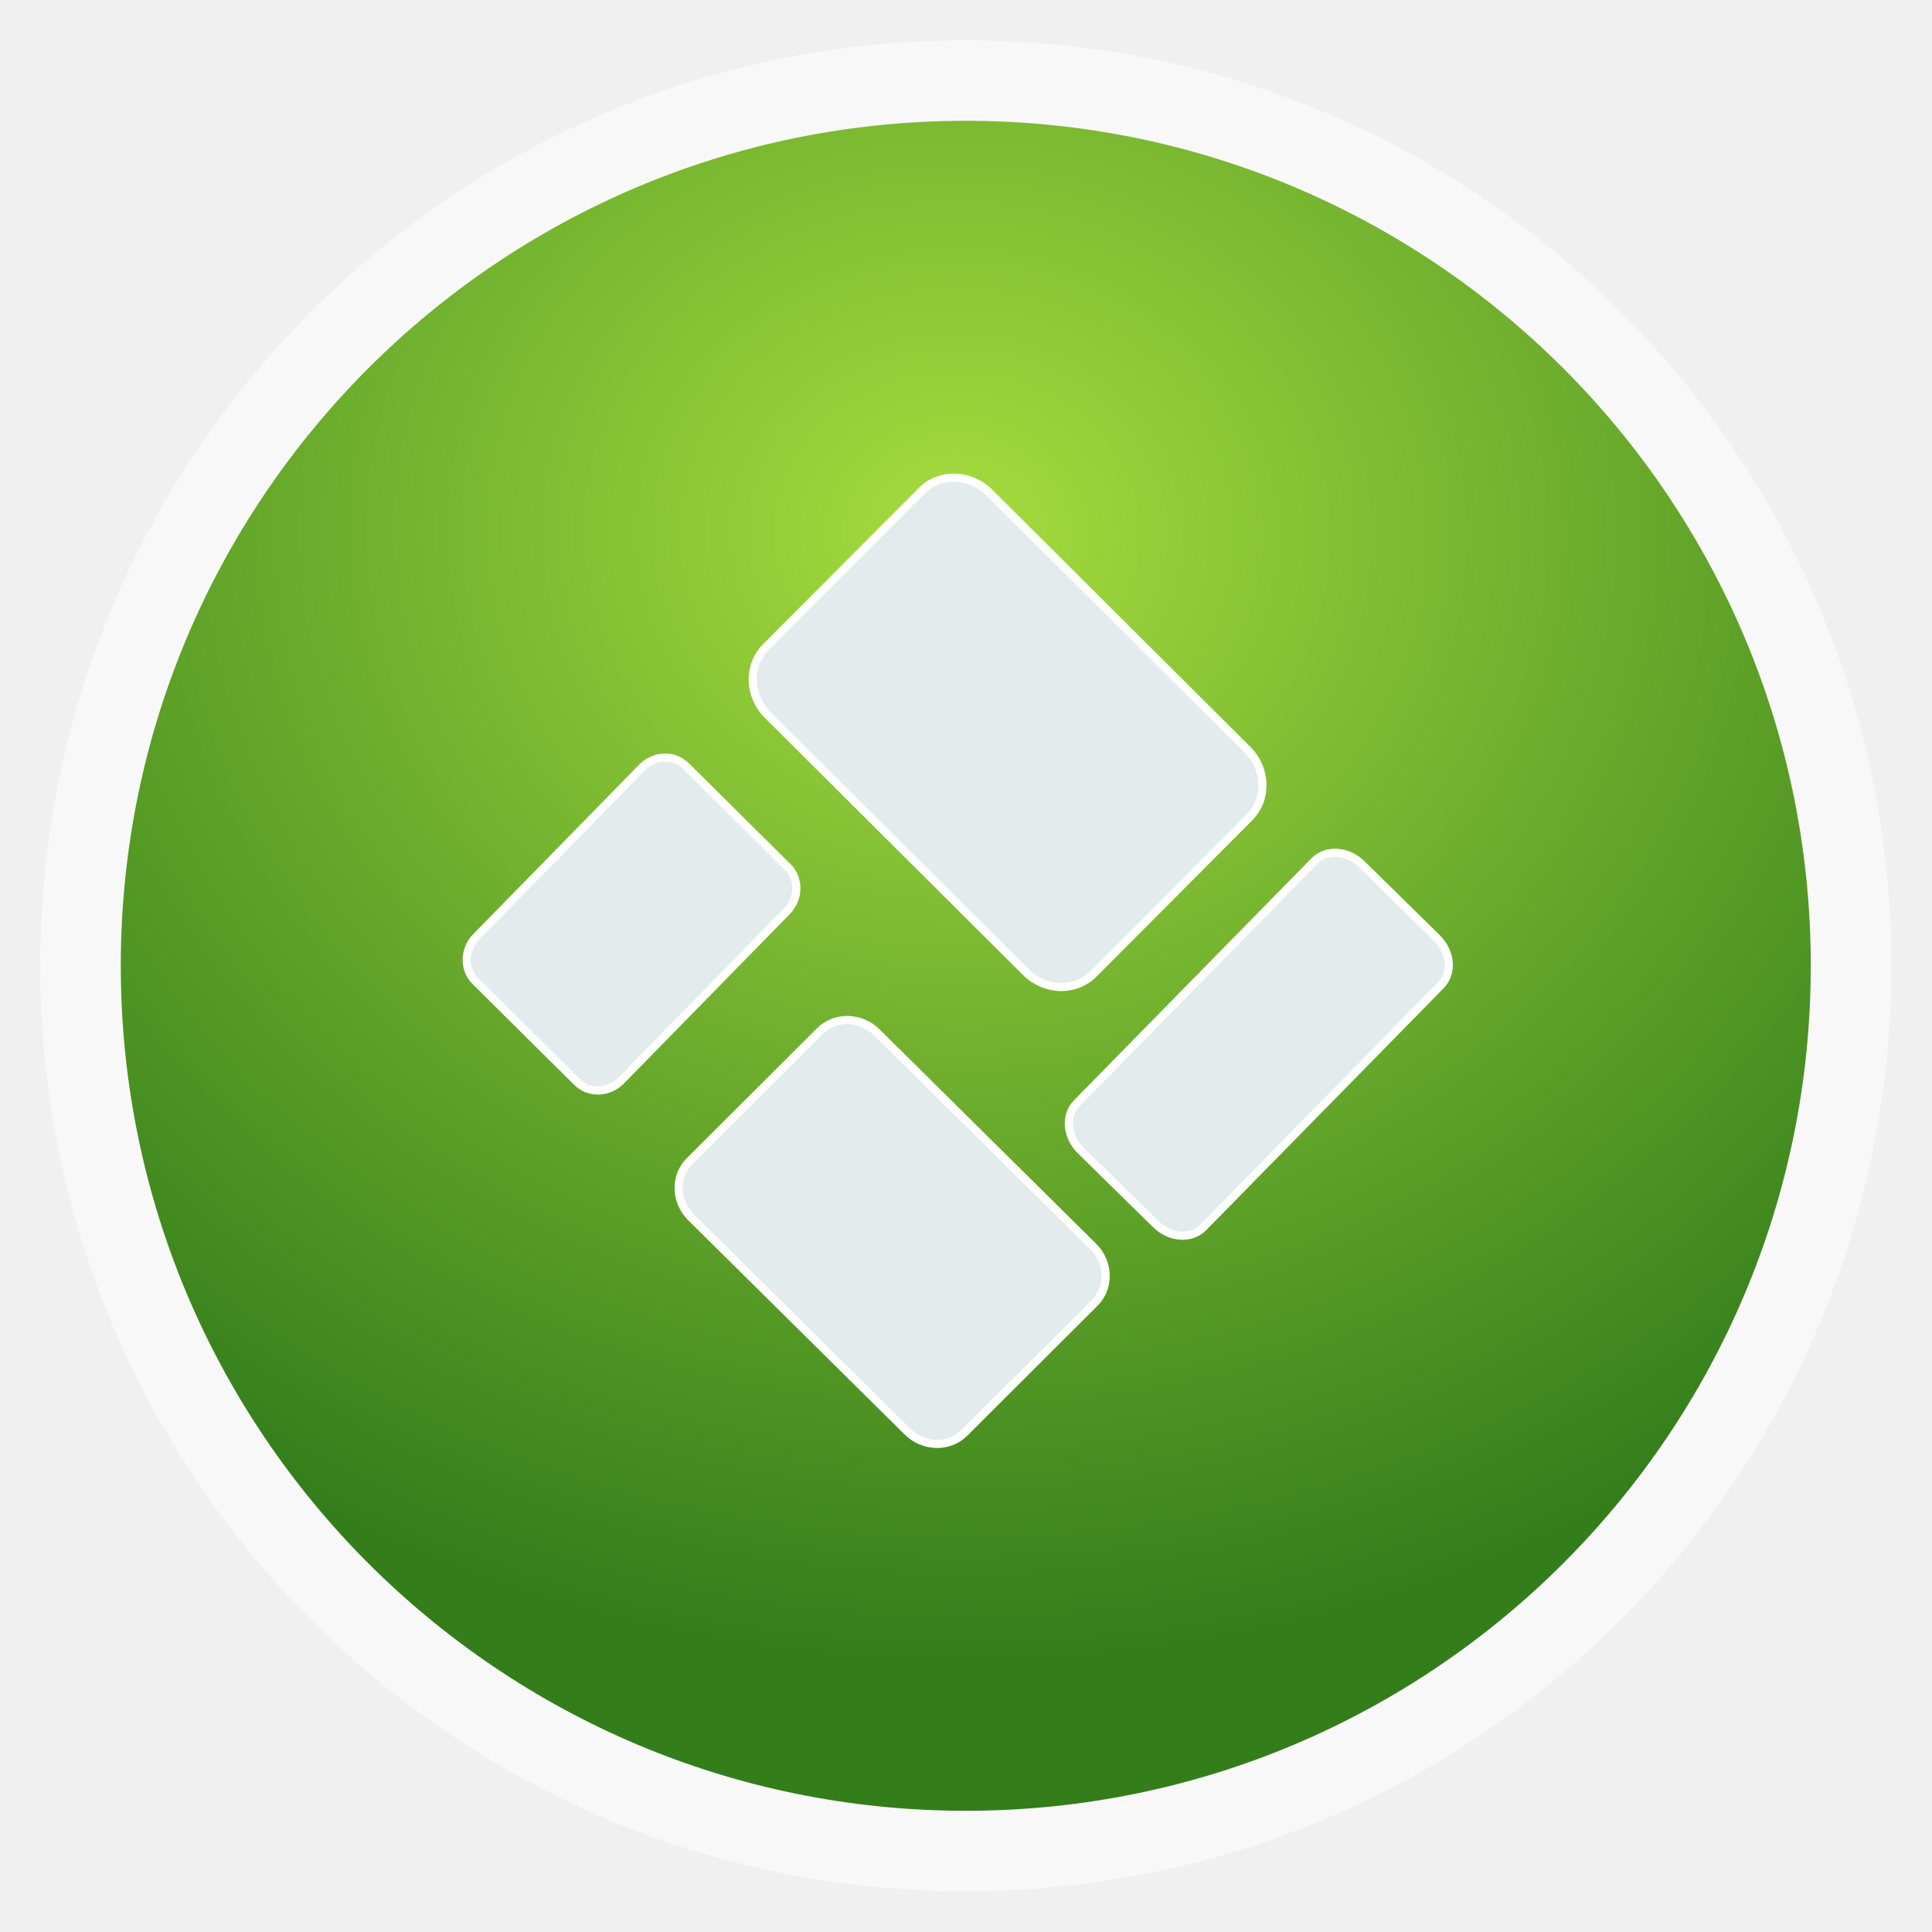
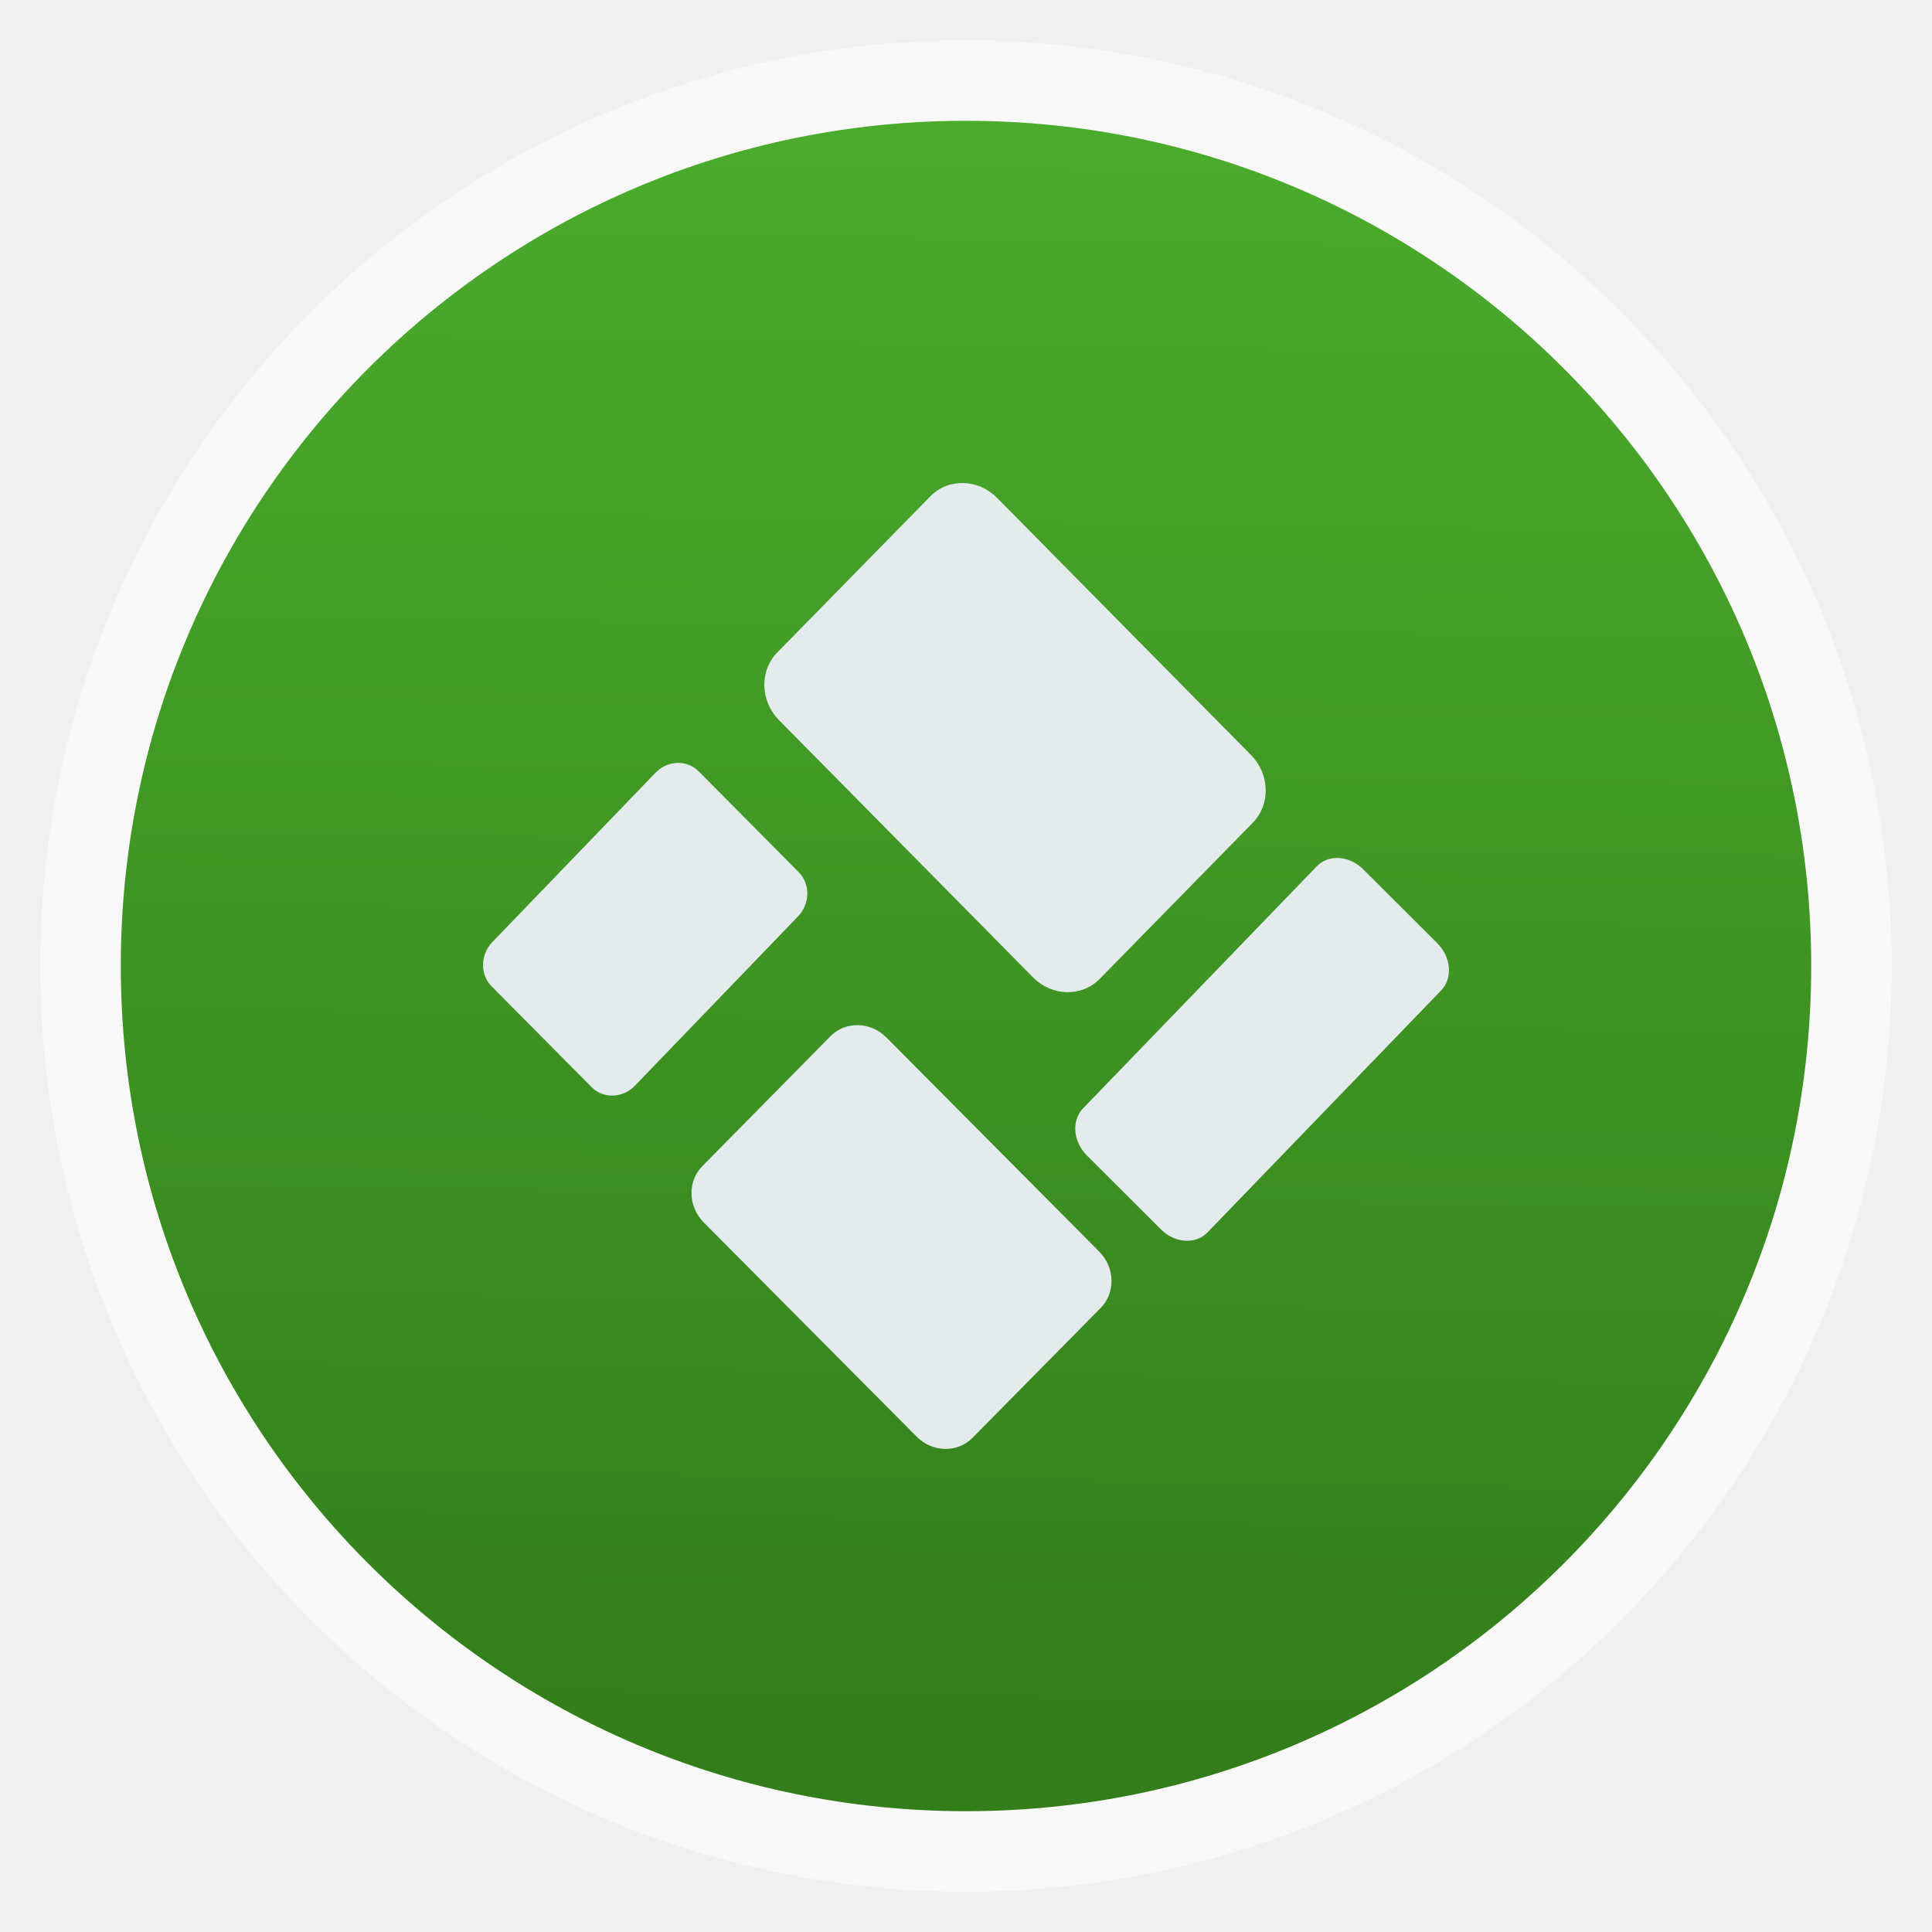
- <svg xmlns="http://www.w3.org/2000/svg" height="48" viewBox="0 0 13.547 13.547" width="48" version="1.1">
-   <defs>
-     <radialGradient id="radialGradient3948" gradientUnits="userSpaceOnUse" cy="2.895" cx="7.165" gradientTransform="matrix(-0.01874939,1.336488,-1.51329,-0.02122973,11.23108,-5.782768)" r="5.926">
-       <stop stop-color="#a6dc3e" offset="0" />
-       <stop stop-color="#337e1b" offset="1" />
+ <svg xmlns="http://www.w3.org/2000/svg" xmlns:xlink="http://www.w3.org/1999/xlink" height="48" viewBox="0 0 13.547 13.547" width="48" version="1.1" id="svg2">
+   <defs id="defs6">
+     <radialGradient id="radialGradient3948" gradientUnits="userSpaceOnUse" cy="2.895" cx="7.165" gradientTransform="matrix(-0.01875466,1.336863,-1.513716,-0.0212357,11.23366,-5.784966)" r="5.926">
+       <stop stop-color="#a6dc3e" offset="0" id="stop9" style="stop-color:#57c235;stop-opacity:1;" />
+       <stop stop-color="#337e1b" offset="1" id="stop11" />
    </radialGradient>
+     <linearGradient xlink:href="#radialGradient3948" id="linearGradient3774" x1="6.773" y1="0.847" x2="7.056" y2="12.418" gradientUnits="userSpaceOnUse" gradientTransform="translate(16.93333,0)" />
+     <linearGradient xlink:href="#radialGradient3948" id="linearGradient2995" gradientUnits="userSpaceOnUse" x1="0.847" y1="6.773" x2="13.547" y2="6.773" />
+     <linearGradient xlink:href="#radialGradient3948" id="linearGradient3776" x1="-24.286" y1="19.905" x2="-20.714" y2="19.905" gradientUnits="userSpaceOnUse" />
  </defs>
-   <g fill-rule="evenodd">
-     <rect opacity="0.5" rx="6.491" height="12.98" width="12.98" y="0.282" x="0.282" fill="#fff" />
-     <rect rx="5.926" height="11.85" width="11.85" y="0.847" x="0.847" fill="url(#radialGradient3948)" />
-   </g>
-   <g fill-rule="nonzero" transform="matrix(1.90297,0,0,1.90297,29.81784,-23.99105)" stroke="#FFF" stroke-dasharray="none" stroke-miterlimit="4" fill="#e4ebed">
-     <rect ry="0.181" style="color:#000000;enable-background:accumulate;" rx="0.172" transform="matrix(0.7057962,-0.708415,0.708415,0.7057962,0,0)" height="1.705" width="1.157" y="1.48" x="-19.86" stroke-width="0.03" />
-     <rect ry="0.151" style="color:#000000;enable-background:accumulate;" rx="0.144" transform="matrix(0.7080771,-0.7061352,0.7106874,0.703508,0,0)" height="1.424" width="0.966" y="2.686" x="-21.38" stroke-width="0.03" />
-     <rect ry="0.118" style="color:#000000;enable-background:accumulate;" rx="0.112" transform="matrix(0.7099983,0.7042034,-0.6996094,0.7145255,0,0)" height="1.109" width="0.752" y="20.21" x="1.293" stroke-width="0.03" />
-     <rect ry="0.114" style="color:#000000;enable-background:accumulate;" rx="0.132" transform="matrix(0.7134392,0.7007172,-0.7004257,0.7137253,0,0)" height="1.478" width="0.653" y="18.73" x="3.326" stroke-width="0.03" />
+   <path style="fill:#ffffff;fill-opacity:1;stroke:none;opacity:0.5" id="path2998" d="m -10,23.733 a 17.5,19.267 0 1 1 -35,0 17.5,19.267 0 1 1 35,0 z" transform="matrix(0.3709206,0,0,0.3368989,16.97365,-1.222206)" />
+   <rect style="fill:url(#linearGradient2995);fill-opacity:1;fill-rule:evenodd" id="rect17" x="0.847" y="0.847" width="11.853" height="11.853" rx="5.928" />
+   <g transform="matrix(1.871658,0,0,1.902162,29.49566,-23.9417)" stroke-miterlimit="4" id="g19" style="fill:#e4ebed;fill-rule:nonzero;stroke:none">
+     <rect ry="0.181" style="color:#000000;stroke:none;enable-background:accumulate" rx="0.172" transform="matrix(0.7057962,-0.708415,0.708415,0.7057962,0,0)" height="1.705" width="1.157" y="1.48" x="-19.86" id="rect21" />
+     <rect ry="0.151" style="color:#000000;stroke:none;enable-background:accumulate" rx="0.144" transform="matrix(0.7080771,-0.7061352,0.7106874,0.703508,0,0)" height="1.424" width="0.966" y="2.686" x="-21.38" id="rect23" />
+     <rect ry="0.118" style="color:#000000;stroke:none;enable-background:accumulate" rx="0.112" transform="matrix(0.7099983,0.7042034,-0.6996094,0.7145255,0,0)" height="1.109" width="0.752" y="20.21" x="1.293" id="rect25" />
+     <rect ry="0.114" style="color:#000000;stroke:none;enable-background:accumulate" rx="0.132" transform="matrix(0.7134392,0.7007172,-0.7004257,0.7137253,0,0)" height="1.478" width="0.653" y="18.73" x="3.326" id="rect27" />
  </g>
</svg>
